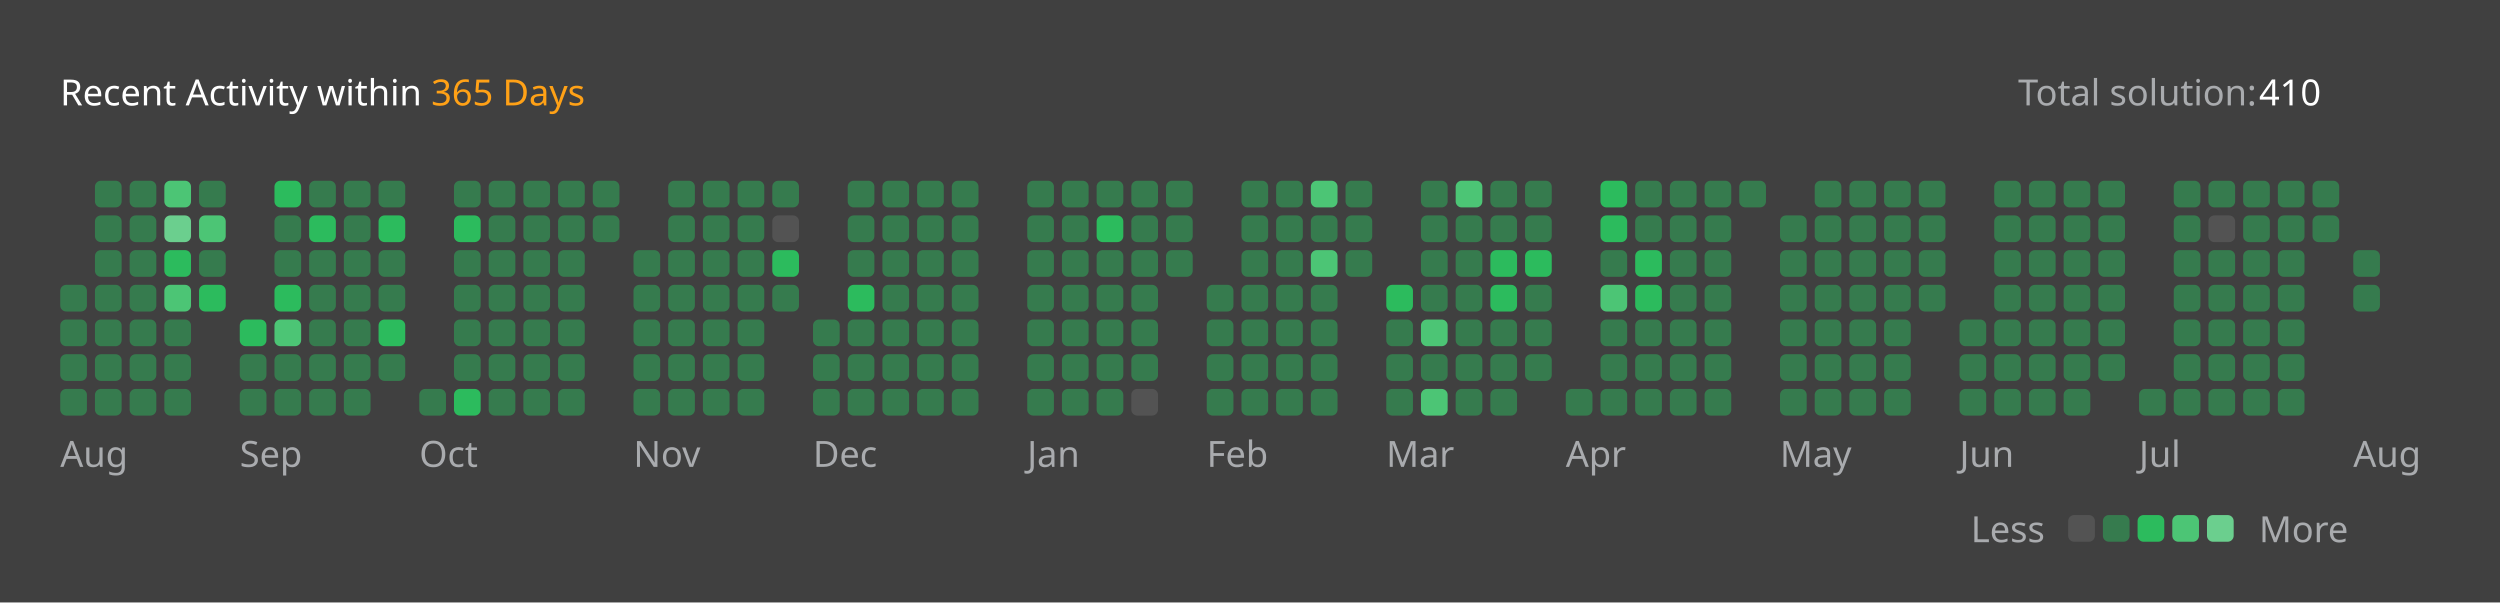
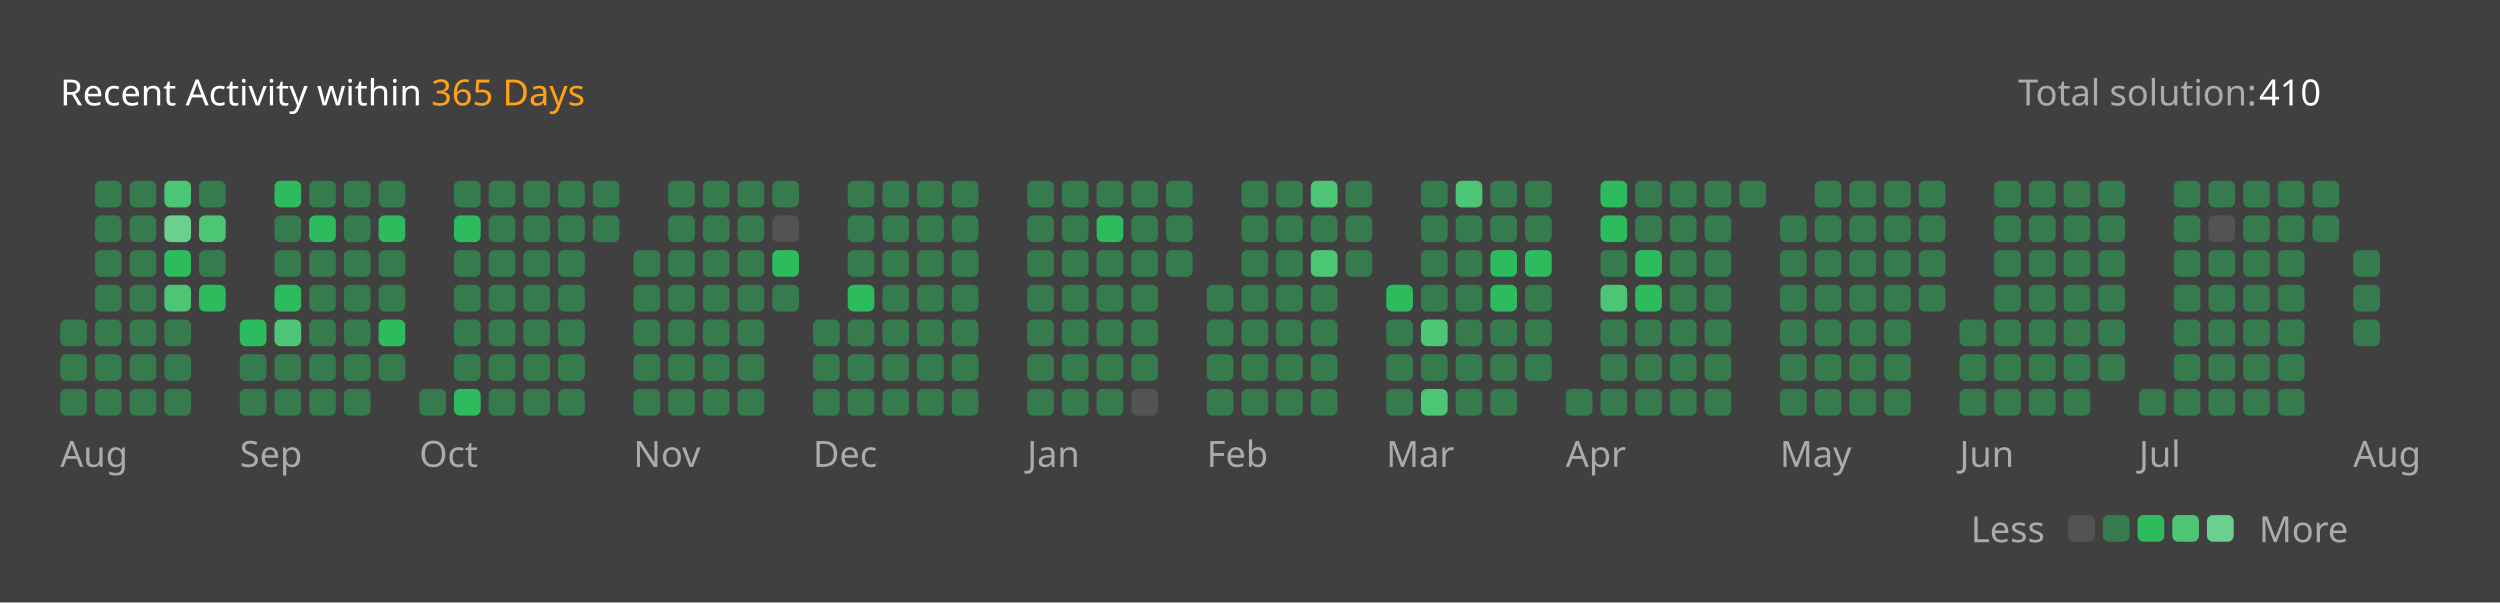
<svg xmlns="http://www.w3.org/2000/svg" version="1.1" height="200" width="830" viewBox="0 0 830 200">
  <style>*{font-family: "Segoe UI", Tahoma, Geneva, Verdana, sans-serif;}</style>
  <style>.title{font-weight: 500;font-size: 1rem;}</style>
  <style>.rotate-90{transform: rotate(-90deg);transform-origin: center;transform-box: fill-box;}</style>
  <style>.state{font-size: .75rem;}</style>
  <style>.light{color: #ffffff;fill: #ffffff;}</style>
  <style>.light-gray{color: #eff2f699;fill: #eff2f699;}</style>
  <style>.dark-gray{color: #ebebf54d;fill: #ebebf54d;}</style>
  <style>.gray{color: #747474;fill: #747474;}</style>
  <style>.orange{color: #ffa116;fill: #ffa116;}</style>
  <style>.background{color: #404040;fill: #404040;}</style>
  <style>.level-1-block{fill: #ffffff1a;}</style>
  <style>.level-2-block{fill: #2cb55d80;}</style>
  <style>.level-3-block{fill: #2cbb5dff;}</style>
  <style>.level-4-block{fill: #4cc575ff;}</style>
  <style>.level-5-block{fill: #6bcf8eff;}</style>
  <rect fill="#404040" x="0" y="0" width="830" height="200" rx="0.5rem" />
  <g text-anchor="start" text-decoration="1" class="title">
    <text x="20" y="35">
      <tspan class="light">Recent Activity within</tspan>
      <tspan class="orange">365 Days</tspan>
    </text>
  </g>
  <g class="state">
    <text x="670" y="35" class="light-gray"> Total solution: </text>
    <text x="750" y="35" class="light"> 410 </text>
    <text x="678.88" y="180" class="light-gray" text-anchor="end">Less</text>
    <rect x="686.64" y="171" width="8.86" height="8.86" rx="2" ry="2" class="level-1-block" />
    <rect x="698.16" y="171" width="8.86" height="8.86" rx="2" ry="2" class="level-2-block" />
    <rect x="709.68" y="171" width="8.86" height="8.86" rx="2" ry="2" class="level-3-block" />
    <rect x="721.2" y="171" width="8.86" height="8.86" rx="2" ry="2" class="level-4-block" />
    <rect x="732.72" y="171" width="8.86" height="8.86" rx="2" ry="2" class="level-5-block" />
    <text x="750" y="180" class="light-gray">More</text>
  </g>
  <g x="20" y="60">
    <g x="20" y="60">
      <g x="20.0" y="60">
-         <rect x="20.0" y="94.56" width="8.86" height="8.86" rx="2" ry="2" class="level-2-block" />
        <rect x="20.0" y="106.08" width="8.86" height="8.86" rx="2" ry="2" class="level-2-block" />
        <rect x="20.0" y="117.6" width="8.86" height="8.86" rx="2" ry="2" class="level-2-block" />
        <rect x="20.0" y="129.12" width="8.86" height="8.86" rx="2" ry="2" class="level-2-block" />
      </g>
      <g x="31.52" y="60">
        <rect x="31.52" y="60.0" width="8.86" height="8.86" rx="2" ry="2" class="level-2-block" />
        <rect x="31.52" y="71.52" width="8.86" height="8.86" rx="2" ry="2" class="level-2-block" />
        <rect x="31.52" y="83.04" width="8.86" height="8.86" rx="2" ry="2" class="level-2-block" />
        <rect x="31.52" y="94.56" width="8.86" height="8.86" rx="2" ry="2" class="level-2-block" />
        <rect x="31.52" y="106.08" width="8.86" height="8.86" rx="2" ry="2" class="level-2-block" />
        <rect x="31.52" y="117.6" width="8.86" height="8.86" rx="2" ry="2" class="level-2-block" />
        <rect x="31.52" y="129.12" width="8.86" height="8.86" rx="2" ry="2" class="level-2-block" />
      </g>
      <g x="43.04" y="60">
        <rect x="43.04" y="60.0" width="8.86" height="8.86" rx="2" ry="2" class="level-2-block" />
        <rect x="43.04" y="71.52" width="8.86" height="8.86" rx="2" ry="2" class="level-2-block" />
        <rect x="43.04" y="83.04" width="8.86" height="8.86" rx="2" ry="2" class="level-2-block" />
        <rect x="43.04" y="94.56" width="8.86" height="8.86" rx="2" ry="2" class="level-2-block" />
        <rect x="43.04" y="106.08" width="8.86" height="8.86" rx="2" ry="2" class="level-2-block" />
        <rect x="43.04" y="117.6" width="8.86" height="8.86" rx="2" ry="2" class="level-2-block" />
        <rect x="43.04" y="129.12" width="8.86" height="8.86" rx="2" ry="2" class="level-2-block" />
      </g>
      <g x="54.56" y="60">
        <rect x="54.56" y="60.0" width="8.86" height="8.86" rx="2" ry="2" class="level-4-block" />
        <rect x="54.56" y="71.52" width="8.86" height="8.86" rx="2" ry="2" class="level-5-block" />
        <rect x="54.56" y="83.04" width="8.86" height="8.86" rx="2" ry="2" class="level-3-block" />
        <rect x="54.56" y="94.56" width="8.86" height="8.86" rx="2" ry="2" class="level-4-block" />
        <rect x="54.56" y="106.08" width="8.86" height="8.86" rx="2" ry="2" class="level-2-block" />
        <rect x="54.56" y="117.6" width="8.86" height="8.86" rx="2" ry="2" class="level-2-block" />
        <rect x="54.56" y="129.12" width="8.86" height="8.86" rx="2" ry="2" class="level-2-block" />
      </g>
      <g x="66.08" y="60">
        <rect x="66.08" y="60.0" width="8.86" height="8.86" rx="2" ry="2" class="level-2-block" />
        <rect x="66.08" y="71.52" width="8.86" height="8.86" rx="2" ry="2" class="level-4-block" />
        <rect x="66.08" y="83.04" width="8.86" height="8.86" rx="2" ry="2" class="level-2-block" />
        <rect x="66.08" y="94.56" width="8.86" height="8.86" rx="2" ry="2" class="level-3-block" />
      </g>
      <text x="20.0" y="155" class="light-gray state">Aug</text>
    </g>
  </g>
  <g x="79.6" y="60">
    <g x="79.6" y="60">
      <g x="79.6" y="60">
        <rect x="79.6" y="106.08" width="8.86" height="8.86" rx="2" ry="2" class="level-3-block" />
        <rect x="79.6" y="117.6" width="8.86" height="8.86" rx="2" ry="2" class="level-2-block" />
        <rect x="79.6" y="129.12" width="8.86" height="8.86" rx="2" ry="2" class="level-2-block" />
      </g>
      <g x="91.12" y="60">
        <rect x="91.12" y="60.0" width="8.86" height="8.86" rx="2" ry="2" class="level-3-block" />
        <rect x="91.12" y="71.52" width="8.86" height="8.86" rx="2" ry="2" class="level-2-block" />
        <rect x="91.12" y="83.04" width="8.86" height="8.86" rx="2" ry="2" class="level-2-block" />
        <rect x="91.12" y="94.56" width="8.86" height="8.86" rx="2" ry="2" class="level-3-block" />
        <rect x="91.12" y="106.08" width="8.86" height="8.86" rx="2" ry="2" class="level-4-block" />
        <rect x="91.12" y="117.6" width="8.86" height="8.86" rx="2" ry="2" class="level-2-block" />
        <rect x="91.12" y="129.12" width="8.86" height="8.86" rx="2" ry="2" class="level-2-block" />
      </g>
      <g x="102.64" y="60">
        <rect x="102.64" y="60.0" width="8.86" height="8.86" rx="2" ry="2" class="level-2-block" />
        <rect x="102.64" y="71.52" width="8.86" height="8.86" rx="2" ry="2" class="level-3-block" />
        <rect x="102.64" y="83.04" width="8.86" height="8.86" rx="2" ry="2" class="level-2-block" />
        <rect x="102.64" y="94.56" width="8.86" height="8.86" rx="2" ry="2" class="level-2-block" />
        <rect x="102.64" y="106.08" width="8.86" height="8.86" rx="2" ry="2" class="level-2-block" />
        <rect x="102.64" y="117.6" width="8.86" height="8.86" rx="2" ry="2" class="level-2-block" />
        <rect x="102.64" y="129.12" width="8.86" height="8.86" rx="2" ry="2" class="level-2-block" />
      </g>
      <g x="114.16" y="60">
        <rect x="114.16" y="60.0" width="8.86" height="8.86" rx="2" ry="2" class="level-2-block" />
        <rect x="114.16" y="71.52" width="8.86" height="8.86" rx="2" ry="2" class="level-2-block" />
        <rect x="114.16" y="83.04" width="8.86" height="8.86" rx="2" ry="2" class="level-2-block" />
        <rect x="114.16" y="94.56" width="8.86" height="8.86" rx="2" ry="2" class="level-2-block" />
        <rect x="114.16" y="106.08" width="8.86" height="8.86" rx="2" ry="2" class="level-2-block" />
        <rect x="114.16" y="117.6" width="8.86" height="8.86" rx="2" ry="2" class="level-2-block" />
        <rect x="114.16" y="129.12" width="8.86" height="8.86" rx="2" ry="2" class="level-2-block" />
      </g>
      <g x="125.68" y="60">
        <rect x="125.68" y="60.0" width="8.86" height="8.86" rx="2" ry="2" class="level-2-block" />
        <rect x="125.68" y="71.52" width="8.86" height="8.86" rx="2" ry="2" class="level-3-block" />
        <rect x="125.68" y="83.04" width="8.86" height="8.86" rx="2" ry="2" class="level-2-block" />
        <rect x="125.68" y="94.56" width="8.86" height="8.86" rx="2" ry="2" class="level-2-block" />
        <rect x="125.68" y="106.08" width="8.86" height="8.86" rx="2" ry="2" class="level-3-block" />
        <rect x="125.68" y="117.6" width="8.86" height="8.86" rx="2" ry="2" class="level-2-block" />
      </g>
      <text x="79.6" y="155" class="light-gray state">Sep</text>
    </g>
  </g>
  <g x="139.2" y="60">
    <g x="139.2" y="60">
      <g x="139.2" y="60">
        <rect x="139.2" y="129.12" width="8.86" height="8.86" rx="2" ry="2" class="level-2-block" />
      </g>
      <g x="150.72" y="60">
        <rect x="150.72" y="60.0" width="8.86" height="8.86" rx="2" ry="2" class="level-2-block" />
        <rect x="150.72" y="71.52" width="8.86" height="8.86" rx="2" ry="2" class="level-3-block" />
        <rect x="150.72" y="83.04" width="8.86" height="8.86" rx="2" ry="2" class="level-2-block" />
        <rect x="150.72" y="94.56" width="8.86" height="8.86" rx="2" ry="2" class="level-2-block" />
        <rect x="150.72" y="106.08" width="8.86" height="8.86" rx="2" ry="2" class="level-2-block" />
        <rect x="150.72" y="117.6" width="8.86" height="8.86" rx="2" ry="2" class="level-2-block" />
        <rect x="150.72" y="129.12" width="8.86" height="8.86" rx="2" ry="2" class="level-3-block" />
      </g>
      <g x="162.24" y="60">
        <rect x="162.24" y="60.0" width="8.86" height="8.86" rx="2" ry="2" class="level-2-block" />
        <rect x="162.24" y="71.52" width="8.86" height="8.86" rx="2" ry="2" class="level-2-block" />
        <rect x="162.24" y="83.04" width="8.86" height="8.86" rx="2" ry="2" class="level-2-block" />
        <rect x="162.24" y="94.56" width="8.86" height="8.86" rx="2" ry="2" class="level-2-block" />
        <rect x="162.24" y="106.08" width="8.86" height="8.86" rx="2" ry="2" class="level-2-block" />
        <rect x="162.24" y="117.6" width="8.86" height="8.86" rx="2" ry="2" class="level-2-block" />
        <rect x="162.24" y="129.12" width="8.86" height="8.86" rx="2" ry="2" class="level-2-block" />
      </g>
      <g x="173.76" y="60">
        <rect x="173.76" y="60.0" width="8.86" height="8.86" rx="2" ry="2" class="level-2-block" />
        <rect x="173.76" y="71.52" width="8.86" height="8.86" rx="2" ry="2" class="level-2-block" />
        <rect x="173.76" y="83.04" width="8.86" height="8.86" rx="2" ry="2" class="level-2-block" />
        <rect x="173.76" y="94.56" width="8.86" height="8.86" rx="2" ry="2" class="level-2-block" />
        <rect x="173.76" y="106.08" width="8.86" height="8.86" rx="2" ry="2" class="level-2-block" />
        <rect x="173.76" y="117.6" width="8.86" height="8.86" rx="2" ry="2" class="level-2-block" />
        <rect x="173.76" y="129.12" width="8.86" height="8.86" rx="2" ry="2" class="level-2-block" />
      </g>
      <g x="185.28" y="60">
        <rect x="185.28" y="60.0" width="8.86" height="8.86" rx="2" ry="2" class="level-2-block" />
        <rect x="185.28" y="71.52" width="8.86" height="8.86" rx="2" ry="2" class="level-2-block" />
        <rect x="185.28" y="83.04" width="8.86" height="8.86" rx="2" ry="2" class="level-2-block" />
        <rect x="185.28" y="94.56" width="8.86" height="8.86" rx="2" ry="2" class="level-2-block" />
        <rect x="185.28" y="106.08" width="8.86" height="8.86" rx="2" ry="2" class="level-2-block" />
        <rect x="185.28" y="117.6" width="8.86" height="8.86" rx="2" ry="2" class="level-2-block" />
        <rect x="185.28" y="129.12" width="8.86" height="8.86" rx="2" ry="2" class="level-2-block" />
      </g>
      <g x="196.8" y="60">
        <rect x="196.8" y="60.0" width="8.86" height="8.86" rx="2" ry="2" class="level-2-block" />
        <rect x="196.8" y="71.52" width="8.86" height="8.86" rx="2" ry="2" class="level-2-block" />
      </g>
      <text x="139.2" y="155" class="light-gray state">Oct</text>
    </g>
  </g>
  <g x="210.32" y="60">
    <g x="210.32" y="60">
      <g x="210.32" y="60">
        <rect x="210.32" y="83.04" width="8.86" height="8.86" rx="2" ry="2" class="level-2-block" />
        <rect x="210.32" y="94.56" width="8.86" height="8.86" rx="2" ry="2" class="level-2-block" />
        <rect x="210.32" y="106.08" width="8.86" height="8.86" rx="2" ry="2" class="level-2-block" />
        <rect x="210.32" y="117.6" width="8.86" height="8.86" rx="2" ry="2" class="level-2-block" />
        <rect x="210.32" y="129.12" width="8.86" height="8.86" rx="2" ry="2" class="level-2-block" />
      </g>
      <g x="221.84" y="60">
        <rect x="221.84" y="60.0" width="8.86" height="8.86" rx="2" ry="2" class="level-2-block" />
        <rect x="221.84" y="71.52" width="8.86" height="8.86" rx="2" ry="2" class="level-2-block" />
        <rect x="221.84" y="83.04" width="8.86" height="8.86" rx="2" ry="2" class="level-2-block" />
        <rect x="221.84" y="94.56" width="8.86" height="8.86" rx="2" ry="2" class="level-2-block" />
        <rect x="221.84" y="106.08" width="8.86" height="8.86" rx="2" ry="2" class="level-2-block" />
        <rect x="221.84" y="117.6" width="8.86" height="8.86" rx="2" ry="2" class="level-2-block" />
        <rect x="221.84" y="129.12" width="8.86" height="8.86" rx="2" ry="2" class="level-2-block" />
      </g>
      <g x="233.36" y="60">
        <rect x="233.36" y="60.0" width="8.86" height="8.86" rx="2" ry="2" class="level-2-block" />
        <rect x="233.36" y="71.52" width="8.86" height="8.86" rx="2" ry="2" class="level-2-block" />
        <rect x="233.36" y="83.04" width="8.86" height="8.86" rx="2" ry="2" class="level-2-block" />
        <rect x="233.36" y="94.56" width="8.86" height="8.86" rx="2" ry="2" class="level-2-block" />
        <rect x="233.36" y="106.08" width="8.86" height="8.86" rx="2" ry="2" class="level-2-block" />
        <rect x="233.36" y="117.6" width="8.86" height="8.86" rx="2" ry="2" class="level-2-block" />
        <rect x="233.36" y="129.12" width="8.86" height="8.86" rx="2" ry="2" class="level-2-block" />
      </g>
      <g x="244.88" y="60">
        <rect x="244.88" y="60.0" width="8.86" height="8.86" rx="2" ry="2" class="level-2-block" />
        <rect x="244.88" y="71.52" width="8.86" height="8.86" rx="2" ry="2" class="level-2-block" />
        <rect x="244.88" y="83.04" width="8.86" height="8.86" rx="2" ry="2" class="level-2-block" />
        <rect x="244.88" y="94.56" width="8.86" height="8.86" rx="2" ry="2" class="level-2-block" />
        <rect x="244.88" y="106.08" width="8.86" height="8.86" rx="2" ry="2" class="level-2-block" />
        <rect x="244.88" y="117.6" width="8.86" height="8.86" rx="2" ry="2" class="level-2-block" />
        <rect x="244.88" y="129.12" width="8.86" height="8.86" rx="2" ry="2" class="level-2-block" />
      </g>
      <g x="256.4" y="60">
        <rect x="256.4" y="60.0" width="8.86" height="8.86" rx="2" ry="2" class="level-2-block" />
        <rect x="256.4" y="71.52" width="8.86" height="8.86" rx="2" ry="2" class="level-1-block" />
        <rect x="256.4" y="83.04" width="8.86" height="8.86" rx="2" ry="2" class="level-3-block" />
        <rect x="256.4" y="94.56" width="8.86" height="8.86" rx="2" ry="2" class="level-2-block" />
      </g>
      <text x="210.32" y="155" class="light-gray state">Nov</text>
    </g>
  </g>
  <g x="269.92" y="60">
    <g x="269.92" y="60">
      <g x="269.92" y="60">
        <rect x="269.92" y="106.08" width="8.86" height="8.86" rx="2" ry="2" class="level-2-block" />
        <rect x="269.92" y="117.6" width="8.86" height="8.86" rx="2" ry="2" class="level-2-block" />
        <rect x="269.92" y="129.12" width="8.86" height="8.86" rx="2" ry="2" class="level-2-block" />
      </g>
      <g x="281.44" y="60">
        <rect x="281.44" y="60.0" width="8.86" height="8.86" rx="2" ry="2" class="level-2-block" />
        <rect x="281.44" y="71.52" width="8.86" height="8.86" rx="2" ry="2" class="level-2-block" />
        <rect x="281.44" y="83.04" width="8.86" height="8.86" rx="2" ry="2" class="level-2-block" />
        <rect x="281.44" y="94.56" width="8.86" height="8.86" rx="2" ry="2" class="level-3-block" />
        <rect x="281.44" y="106.08" width="8.86" height="8.86" rx="2" ry="2" class="level-2-block" />
        <rect x="281.44" y="117.6" width="8.86" height="8.86" rx="2" ry="2" class="level-2-block" />
        <rect x="281.44" y="129.12" width="8.86" height="8.86" rx="2" ry="2" class="level-2-block" />
      </g>
      <g x="292.96" y="60">
        <rect x="292.96" y="60.0" width="8.86" height="8.86" rx="2" ry="2" class="level-2-block" />
        <rect x="292.96" y="71.52" width="8.86" height="8.86" rx="2" ry="2" class="level-2-block" />
        <rect x="292.96" y="83.04" width="8.86" height="8.86" rx="2" ry="2" class="level-2-block" />
        <rect x="292.96" y="94.56" width="8.86" height="8.86" rx="2" ry="2" class="level-2-block" />
        <rect x="292.96" y="106.08" width="8.86" height="8.86" rx="2" ry="2" class="level-2-block" />
        <rect x="292.96" y="117.6" width="8.86" height="8.86" rx="2" ry="2" class="level-2-block" />
        <rect x="292.96" y="129.12" width="8.86" height="8.86" rx="2" ry="2" class="level-2-block" />
      </g>
      <g x="304.48" y="60">
        <rect x="304.48" y="60.0" width="8.86" height="8.86" rx="2" ry="2" class="level-2-block" />
        <rect x="304.48" y="71.52" width="8.86" height="8.86" rx="2" ry="2" class="level-2-block" />
        <rect x="304.48" y="83.04" width="8.86" height="8.86" rx="2" ry="2" class="level-2-block" />
        <rect x="304.48" y="94.56" width="8.86" height="8.86" rx="2" ry="2" class="level-2-block" />
        <rect x="304.48" y="106.08" width="8.86" height="8.86" rx="2" ry="2" class="level-2-block" />
        <rect x="304.48" y="117.6" width="8.86" height="8.86" rx="2" ry="2" class="level-2-block" />
        <rect x="304.48" y="129.12" width="8.86" height="8.86" rx="2" ry="2" class="level-2-block" />
      </g>
      <g x="316" y="60">
        <rect x="316" y="60.0" width="8.86" height="8.86" rx="2" ry="2" class="level-2-block" />
        <rect x="316" y="71.52" width="8.86" height="8.86" rx="2" ry="2" class="level-2-block" />
        <rect x="316" y="83.04" width="8.86" height="8.86" rx="2" ry="2" class="level-2-block" />
        <rect x="316" y="94.56" width="8.86" height="8.86" rx="2" ry="2" class="level-2-block" />
        <rect x="316" y="106.08" width="8.86" height="8.86" rx="2" ry="2" class="level-2-block" />
        <rect x="316" y="117.6" width="8.86" height="8.86" rx="2" ry="2" class="level-2-block" />
        <rect x="316" y="129.12" width="8.86" height="8.86" rx="2" ry="2" class="level-2-block" />
      </g>
      <text x="269.92" y="155" class="light-gray state">Dec</text>
    </g>
  </g>
  <g x="341.04" y="60">
    <g x="341.04" y="60">
      <g x="341.04" y="60">
        <rect x="341.04" y="60.0" width="8.86" height="8.86" rx="2" ry="2" class="level-2-block" />
        <rect x="341.04" y="71.52" width="8.86" height="8.86" rx="2" ry="2" class="level-2-block" />
        <rect x="341.04" y="83.04" width="8.86" height="8.86" rx="2" ry="2" class="level-2-block" />
        <rect x="341.04" y="94.56" width="8.86" height="8.86" rx="2" ry="2" class="level-2-block" />
        <rect x="341.04" y="106.08" width="8.86" height="8.86" rx="2" ry="2" class="level-2-block" />
        <rect x="341.04" y="117.6" width="8.86" height="8.86" rx="2" ry="2" class="level-2-block" />
        <rect x="341.04" y="129.12" width="8.86" height="8.86" rx="2" ry="2" class="level-2-block" />
      </g>
      <g x="352.56" y="60">
        <rect x="352.56" y="60.0" width="8.86" height="8.86" rx="2" ry="2" class="level-2-block" />
        <rect x="352.56" y="71.52" width="8.86" height="8.86" rx="2" ry="2" class="level-2-block" />
        <rect x="352.56" y="83.04" width="8.86" height="8.86" rx="2" ry="2" class="level-2-block" />
        <rect x="352.56" y="94.56" width="8.86" height="8.86" rx="2" ry="2" class="level-2-block" />
        <rect x="352.56" y="106.08" width="8.86" height="8.86" rx="2" ry="2" class="level-2-block" />
        <rect x="352.56" y="117.6" width="8.86" height="8.86" rx="2" ry="2" class="level-2-block" />
        <rect x="352.56" y="129.12" width="8.86" height="8.86" rx="2" ry="2" class="level-2-block" />
      </g>
      <g x="364.08" y="60">
        <rect x="364.08" y="60.0" width="8.86" height="8.86" rx="2" ry="2" class="level-2-block" />
        <rect x="364.08" y="71.52" width="8.86" height="8.86" rx="2" ry="2" class="level-3-block" />
        <rect x="364.08" y="83.04" width="8.86" height="8.86" rx="2" ry="2" class="level-2-block" />
        <rect x="364.08" y="94.56" width="8.86" height="8.86" rx="2" ry="2" class="level-2-block" />
        <rect x="364.08" y="106.08" width="8.86" height="8.86" rx="2" ry="2" class="level-2-block" />
        <rect x="364.08" y="117.6" width="8.86" height="8.86" rx="2" ry="2" class="level-2-block" />
        <rect x="364.08" y="129.12" width="8.86" height="8.86" rx="2" ry="2" class="level-2-block" />
      </g>
      <g x="375.6" y="60">
        <rect x="375.6" y="60.0" width="8.86" height="8.86" rx="2" ry="2" class="level-2-block" />
        <rect x="375.6" y="71.52" width="8.86" height="8.86" rx="2" ry="2" class="level-2-block" />
        <rect x="375.6" y="83.04" width="8.86" height="8.86" rx="2" ry="2" class="level-2-block" />
        <rect x="375.6" y="94.56" width="8.86" height="8.86" rx="2" ry="2" class="level-2-block" />
        <rect x="375.6" y="106.08" width="8.86" height="8.86" rx="2" ry="2" class="level-2-block" />
        <rect x="375.6" y="117.6" width="8.86" height="8.86" rx="2" ry="2" class="level-2-block" />
        <rect x="375.6" y="129.12" width="8.86" height="8.86" rx="2" ry="2" class="level-1-block" />
      </g>
      <g x="387.12" y="60">
        <rect x="387.12" y="60.0" width="8.86" height="8.86" rx="2" ry="2" class="level-2-block" />
        <rect x="387.12" y="71.52" width="8.86" height="8.86" rx="2" ry="2" class="level-2-block" />
        <rect x="387.12" y="83.04" width="8.86" height="8.86" rx="2" ry="2" class="level-2-block" />
      </g>
      <text x="341.04" y="155" class="light-gray state">Jan</text>
    </g>
  </g>
  <g x="400.64" y="60">
    <g x="400.64" y="60">
      <g x="400.64" y="60">
        <rect x="400.64" y="94.56" width="8.86" height="8.86" rx="2" ry="2" class="level-2-block" />
        <rect x="400.64" y="106.08" width="8.86" height="8.86" rx="2" ry="2" class="level-2-block" />
        <rect x="400.64" y="117.6" width="8.86" height="8.86" rx="2" ry="2" class="level-2-block" />
        <rect x="400.64" y="129.12" width="8.86" height="8.86" rx="2" ry="2" class="level-2-block" />
      </g>
      <g x="412.16" y="60">
        <rect x="412.16" y="60.0" width="8.86" height="8.86" rx="2" ry="2" class="level-2-block" />
        <rect x="412.16" y="71.52" width="8.86" height="8.86" rx="2" ry="2" class="level-2-block" />
        <rect x="412.16" y="83.04" width="8.86" height="8.86" rx="2" ry="2" class="level-2-block" />
        <rect x="412.16" y="94.56" width="8.86" height="8.86" rx="2" ry="2" class="level-2-block" />
        <rect x="412.16" y="106.08" width="8.86" height="8.86" rx="2" ry="2" class="level-2-block" />
        <rect x="412.16" y="117.6" width="8.86" height="8.86" rx="2" ry="2" class="level-2-block" />
        <rect x="412.16" y="129.12" width="8.86" height="8.86" rx="2" ry="2" class="level-2-block" />
      </g>
      <g x="423.68" y="60">
        <rect x="423.68" y="60.0" width="8.86" height="8.86" rx="2" ry="2" class="level-2-block" />
        <rect x="423.68" y="71.52" width="8.86" height="8.86" rx="2" ry="2" class="level-2-block" />
        <rect x="423.68" y="83.04" width="8.86" height="8.86" rx="2" ry="2" class="level-2-block" />
        <rect x="423.68" y="94.56" width="8.86" height="8.86" rx="2" ry="2" class="level-2-block" />
        <rect x="423.68" y="106.08" width="8.86" height="8.86" rx="2" ry="2" class="level-2-block" />
        <rect x="423.68" y="117.6" width="8.86" height="8.86" rx="2" ry="2" class="level-2-block" />
        <rect x="423.68" y="129.12" width="8.86" height="8.86" rx="2" ry="2" class="level-2-block" />
      </g>
      <g x="435.2" y="60">
        <rect x="435.2" y="60.0" width="8.86" height="8.86" rx="2" ry="2" class="level-4-block" />
        <rect x="435.2" y="71.52" width="8.86" height="8.86" rx="2" ry="2" class="level-2-block" />
        <rect x="435.2" y="83.04" width="8.86" height="8.86" rx="2" ry="2" class="level-4-block" />
        <rect x="435.2" y="94.56" width="8.86" height="8.86" rx="2" ry="2" class="level-2-block" />
        <rect x="435.2" y="106.08" width="8.86" height="8.86" rx="2" ry="2" class="level-2-block" />
        <rect x="435.2" y="117.6" width="8.86" height="8.86" rx="2" ry="2" class="level-2-block" />
        <rect x="435.2" y="129.12" width="8.86" height="8.86" rx="2" ry="2" class="level-2-block" />
      </g>
      <g x="446.72" y="60">
        <rect x="446.72" y="60.0" width="8.86" height="8.86" rx="2" ry="2" class="level-2-block" />
        <rect x="446.72" y="71.52" width="8.86" height="8.86" rx="2" ry="2" class="level-2-block" />
        <rect x="446.72" y="83.04" width="8.86" height="8.86" rx="2" ry="2" class="level-2-block" />
      </g>
      <text x="400.64" y="155" class="light-gray state">Feb</text>
    </g>
  </g>
  <g x="460.24" y="60">
    <g x="460.24" y="60">
      <g x="460.24" y="60">
        <rect x="460.24" y="94.56" width="8.86" height="8.86" rx="2" ry="2" class="level-3-block" />
        <rect x="460.24" y="106.08" width="8.86" height="8.86" rx="2" ry="2" class="level-2-block" />
        <rect x="460.24" y="117.6" width="8.86" height="8.86" rx="2" ry="2" class="level-2-block" />
        <rect x="460.24" y="129.12" width="8.86" height="8.86" rx="2" ry="2" class="level-2-block" />
      </g>
      <g x="471.76" y="60">
        <rect x="471.76" y="60.0" width="8.86" height="8.86" rx="2" ry="2" class="level-2-block" />
        <rect x="471.76" y="71.52" width="8.86" height="8.86" rx="2" ry="2" class="level-2-block" />
        <rect x="471.76" y="83.04" width="8.86" height="8.86" rx="2" ry="2" class="level-2-block" />
        <rect x="471.76" y="94.56" width="8.86" height="8.86" rx="2" ry="2" class="level-2-block" />
        <rect x="471.76" y="106.08" width="8.86" height="8.86" rx="2" ry="2" class="level-4-block" />
        <rect x="471.76" y="117.6" width="8.86" height="8.86" rx="2" ry="2" class="level-2-block" />
        <rect x="471.76" y="129.12" width="8.86" height="8.86" rx="2" ry="2" class="level-4-block" />
      </g>
      <g x="483.28" y="60">
        <rect x="483.28" y="60.0" width="8.86" height="8.86" rx="2" ry="2" class="level-4-block" />
        <rect x="483.28" y="71.52" width="8.86" height="8.86" rx="2" ry="2" class="level-2-block" />
        <rect x="483.28" y="83.04" width="8.86" height="8.86" rx="2" ry="2" class="level-2-block" />
        <rect x="483.28" y="94.56" width="8.86" height="8.86" rx="2" ry="2" class="level-2-block" />
        <rect x="483.28" y="106.08" width="8.86" height="8.86" rx="2" ry="2" class="level-2-block" />
        <rect x="483.28" y="117.6" width="8.86" height="8.86" rx="2" ry="2" class="level-2-block" />
        <rect x="483.28" y="129.12" width="8.86" height="8.86" rx="2" ry="2" class="level-2-block" />
      </g>
      <g x="494.8" y="60">
        <rect x="494.8" y="60.0" width="8.86" height="8.86" rx="2" ry="2" class="level-2-block" />
        <rect x="494.8" y="71.52" width="8.86" height="8.86" rx="2" ry="2" class="level-2-block" />
        <rect x="494.8" y="83.04" width="8.86" height="8.86" rx="2" ry="2" class="level-3-block" />
        <rect x="494.8" y="94.56" width="8.86" height="8.86" rx="2" ry="2" class="level-3-block" />
        <rect x="494.8" y="106.08" width="8.86" height="8.86" rx="2" ry="2" class="level-2-block" />
        <rect x="494.8" y="117.6" width="8.86" height="8.86" rx="2" ry="2" class="level-2-block" />
        <rect x="494.8" y="129.12" width="8.86" height="8.86" rx="2" ry="2" class="level-2-block" />
      </g>
      <g x="506.32" y="60">
        <rect x="506.32" y="60.0" width="8.86" height="8.86" rx="2" ry="2" class="level-2-block" />
        <rect x="506.32" y="71.52" width="8.86" height="8.86" rx="2" ry="2" class="level-2-block" />
        <rect x="506.32" y="83.04" width="8.86" height="8.86" rx="2" ry="2" class="level-3-block" />
        <rect x="506.32" y="94.56" width="8.86" height="8.86" rx="2" ry="2" class="level-2-block" />
        <rect x="506.32" y="106.08" width="8.86" height="8.86" rx="2" ry="2" class="level-2-block" />
        <rect x="506.32" y="117.6" width="8.86" height="8.86" rx="2" ry="2" class="level-2-block" />
      </g>
      <text x="460.24" y="155" class="light-gray state">Mar</text>
    </g>
  </g>
  <g x="519.84" y="60">
    <g x="519.84" y="60">
      <g x="519.84" y="60">
        <rect x="519.84" y="129.12" width="8.86" height="8.86" rx="2" ry="2" class="level-2-block" />
      </g>
      <g x="531.36" y="60">
        <rect x="531.36" y="60.0" width="8.86" height="8.86" rx="2" ry="2" class="level-3-block" />
        <rect x="531.36" y="71.52" width="8.86" height="8.86" rx="2" ry="2" class="level-3-block" />
        <rect x="531.36" y="83.04" width="8.86" height="8.86" rx="2" ry="2" class="level-2-block" />
        <rect x="531.36" y="94.56" width="8.86" height="8.86" rx="2" ry="2" class="level-4-block" />
        <rect x="531.36" y="106.08" width="8.86" height="8.86" rx="2" ry="2" class="level-2-block" />
        <rect x="531.36" y="117.6" width="8.86" height="8.86" rx="2" ry="2" class="level-2-block" />
        <rect x="531.36" y="129.12" width="8.86" height="8.86" rx="2" ry="2" class="level-2-block" />
      </g>
      <g x="542.88" y="60">
        <rect x="542.88" y="60.0" width="8.86" height="8.86" rx="2" ry="2" class="level-2-block" />
        <rect x="542.88" y="71.52" width="8.86" height="8.86" rx="2" ry="2" class="level-2-block" />
        <rect x="542.88" y="83.04" width="8.86" height="8.86" rx="2" ry="2" class="level-3-block" />
        <rect x="542.88" y="94.56" width="8.86" height="8.86" rx="2" ry="2" class="level-3-block" />
        <rect x="542.88" y="106.08" width="8.86" height="8.86" rx="2" ry="2" class="level-2-block" />
        <rect x="542.88" y="117.6" width="8.86" height="8.86" rx="2" ry="2" class="level-2-block" />
        <rect x="542.88" y="129.12" width="8.86" height="8.86" rx="2" ry="2" class="level-2-block" />
      </g>
      <g x="554.4" y="60">
        <rect x="554.4" y="60.0" width="8.86" height="8.86" rx="2" ry="2" class="level-2-block" />
        <rect x="554.4" y="71.52" width="8.86" height="8.86" rx="2" ry="2" class="level-2-block" />
        <rect x="554.4" y="83.04" width="8.86" height="8.86" rx="2" ry="2" class="level-2-block" />
        <rect x="554.4" y="94.56" width="8.86" height="8.86" rx="2" ry="2" class="level-2-block" />
        <rect x="554.4" y="106.08" width="8.86" height="8.86" rx="2" ry="2" class="level-2-block" />
        <rect x="554.4" y="117.6" width="8.86" height="8.86" rx="2" ry="2" class="level-2-block" />
        <rect x="554.4" y="129.12" width="8.86" height="8.86" rx="2" ry="2" class="level-2-block" />
      </g>
      <g x="565.92" y="60">
        <rect x="565.92" y="60.0" width="8.86" height="8.86" rx="2" ry="2" class="level-2-block" />
        <rect x="565.92" y="71.52" width="8.86" height="8.86" rx="2" ry="2" class="level-2-block" />
        <rect x="565.92" y="83.04" width="8.86" height="8.86" rx="2" ry="2" class="level-2-block" />
        <rect x="565.92" y="94.56" width="8.86" height="8.86" rx="2" ry="2" class="level-2-block" />
        <rect x="565.92" y="106.08" width="8.86" height="8.86" rx="2" ry="2" class="level-2-block" />
        <rect x="565.92" y="117.6" width="8.86" height="8.86" rx="2" ry="2" class="level-2-block" />
        <rect x="565.92" y="129.12" width="8.86" height="8.86" rx="2" ry="2" class="level-2-block" />
      </g>
      <g x="577.44" y="60">
        <rect x="577.44" y="60.0" width="8.86" height="8.86" rx="2" ry="2" class="level-2-block" />
      </g>
      <text x="519.84" y="155" class="light-gray state">Apr</text>
    </g>
  </g>
  <g x="590.96" y="60">
    <g x="590.96" y="60">
      <g x="590.96" y="60">
        <rect x="590.96" y="71.52" width="8.86" height="8.86" rx="2" ry="2" class="level-2-block" />
        <rect x="590.96" y="83.04" width="8.86" height="8.86" rx="2" ry="2" class="level-2-block" />
        <rect x="590.96" y="94.56" width="8.86" height="8.86" rx="2" ry="2" class="level-2-block" />
        <rect x="590.96" y="106.08" width="8.86" height="8.86" rx="2" ry="2" class="level-2-block" />
        <rect x="590.96" y="117.6" width="8.86" height="8.86" rx="2" ry="2" class="level-2-block" />
        <rect x="590.96" y="129.12" width="8.86" height="8.86" rx="2" ry="2" class="level-2-block" />
      </g>
      <g x="602.48" y="60">
        <rect x="602.48" y="60.0" width="8.86" height="8.86" rx="2" ry="2" class="level-2-block" />
        <rect x="602.48" y="71.52" width="8.86" height="8.86" rx="2" ry="2" class="level-2-block" />
        <rect x="602.48" y="83.04" width="8.86" height="8.86" rx="2" ry="2" class="level-2-block" />
        <rect x="602.48" y="94.56" width="8.86" height="8.86" rx="2" ry="2" class="level-2-block" />
        <rect x="602.48" y="106.08" width="8.86" height="8.86" rx="2" ry="2" class="level-2-block" />
        <rect x="602.48" y="117.6" width="8.86" height="8.86" rx="2" ry="2" class="level-2-block" />
        <rect x="602.48" y="129.12" width="8.86" height="8.86" rx="2" ry="2" class="level-2-block" />
      </g>
      <g x="614.0" y="60">
        <rect x="614.0" y="60.0" width="8.86" height="8.86" rx="2" ry="2" class="level-2-block" />
        <rect x="614.0" y="71.52" width="8.86" height="8.86" rx="2" ry="2" class="level-2-block" />
        <rect x="614.0" y="83.04" width="8.86" height="8.86" rx="2" ry="2" class="level-2-block" />
        <rect x="614.0" y="94.56" width="8.86" height="8.86" rx="2" ry="2" class="level-2-block" />
        <rect x="614.0" y="106.08" width="8.86" height="8.86" rx="2" ry="2" class="level-2-block" />
        <rect x="614.0" y="117.6" width="8.86" height="8.86" rx="2" ry="2" class="level-2-block" />
        <rect x="614.0" y="129.12" width="8.86" height="8.86" rx="2" ry="2" class="level-2-block" />
      </g>
      <g x="625.52" y="60">
        <rect x="625.52" y="60.0" width="8.86" height="8.86" rx="2" ry="2" class="level-2-block" />
        <rect x="625.52" y="71.52" width="8.86" height="8.86" rx="2" ry="2" class="level-2-block" />
        <rect x="625.52" y="83.04" width="8.86" height="8.86" rx="2" ry="2" class="level-2-block" />
        <rect x="625.52" y="94.56" width="8.86" height="8.86" rx="2" ry="2" class="level-2-block" />
        <rect x="625.52" y="106.08" width="8.86" height="8.86" rx="2" ry="2" class="level-2-block" />
        <rect x="625.52" y="117.6" width="8.86" height="8.86" rx="2" ry="2" class="level-2-block" />
        <rect x="625.52" y="129.12" width="8.86" height="8.86" rx="2" ry="2" class="level-2-block" />
      </g>
      <g x="637.04" y="60">
        <rect x="637.04" y="60.0" width="8.86" height="8.86" rx="2" ry="2" class="level-2-block" />
        <rect x="637.04" y="71.52" width="8.86" height="8.86" rx="2" ry="2" class="level-2-block" />
        <rect x="637.04" y="83.04" width="8.86" height="8.86" rx="2" ry="2" class="level-2-block" />
        <rect x="637.04" y="94.56" width="8.86" height="8.86" rx="2" ry="2" class="level-2-block" />
      </g>
      <text x="590.96" y="155" class="light-gray state">May</text>
    </g>
  </g>
  <g x="650.56" y="60">
    <g x="650.56" y="60">
      <g x="650.56" y="60">
        <rect x="650.56" y="106.08" width="8.86" height="8.86" rx="2" ry="2" class="level-2-block" />
        <rect x="650.56" y="117.6" width="8.86" height="8.86" rx="2" ry="2" class="level-2-block" />
        <rect x="650.56" y="129.12" width="8.86" height="8.86" rx="2" ry="2" class="level-2-block" />
      </g>
      <g x="662.08" y="60">
        <rect x="662.08" y="60.0" width="8.86" height="8.86" rx="2" ry="2" class="level-2-block" />
        <rect x="662.08" y="71.52" width="8.86" height="8.86" rx="2" ry="2" class="level-2-block" />
        <rect x="662.08" y="83.04" width="8.86" height="8.86" rx="2" ry="2" class="level-2-block" />
        <rect x="662.08" y="94.56" width="8.86" height="8.86" rx="2" ry="2" class="level-2-block" />
        <rect x="662.08" y="106.08" width="8.86" height="8.86" rx="2" ry="2" class="level-2-block" />
        <rect x="662.08" y="117.6" width="8.86" height="8.86" rx="2" ry="2" class="level-2-block" />
        <rect x="662.08" y="129.12" width="8.86" height="8.86" rx="2" ry="2" class="level-2-block" />
      </g>
      <g x="673.6" y="60">
        <rect x="673.6" y="60.0" width="8.86" height="8.86" rx="2" ry="2" class="level-2-block" />
        <rect x="673.6" y="71.52" width="8.86" height="8.86" rx="2" ry="2" class="level-2-block" />
        <rect x="673.6" y="83.04" width="8.86" height="8.86" rx="2" ry="2" class="level-2-block" />
        <rect x="673.6" y="94.56" width="8.86" height="8.86" rx="2" ry="2" class="level-2-block" />
        <rect x="673.6" y="106.08" width="8.86" height="8.86" rx="2" ry="2" class="level-2-block" />
        <rect x="673.6" y="117.6" width="8.86" height="8.86" rx="2" ry="2" class="level-2-block" />
        <rect x="673.6" y="129.12" width="8.86" height="8.86" rx="2" ry="2" class="level-2-block" />
      </g>
      <g x="685.12" y="60">
        <rect x="685.12" y="60.0" width="8.86" height="8.86" rx="2" ry="2" class="level-2-block" />
        <rect x="685.12" y="71.52" width="8.86" height="8.86" rx="2" ry="2" class="level-2-block" />
        <rect x="685.12" y="83.04" width="8.86" height="8.86" rx="2" ry="2" class="level-2-block" />
        <rect x="685.12" y="94.56" width="8.86" height="8.86" rx="2" ry="2" class="level-2-block" />
        <rect x="685.12" y="106.08" width="8.86" height="8.86" rx="2" ry="2" class="level-2-block" />
        <rect x="685.12" y="117.6" width="8.86" height="8.86" rx="2" ry="2" class="level-2-block" />
        <rect x="685.12" y="129.12" width="8.86" height="8.86" rx="2" ry="2" class="level-2-block" />
      </g>
      <g x="696.64" y="60">
        <rect x="696.64" y="60.0" width="8.86" height="8.86" rx="2" ry="2" class="level-2-block" />
        <rect x="696.64" y="71.52" width="8.86" height="8.86" rx="2" ry="2" class="level-2-block" />
        <rect x="696.64" y="83.04" width="8.86" height="8.86" rx="2" ry="2" class="level-2-block" />
        <rect x="696.64" y="94.56" width="8.86" height="8.86" rx="2" ry="2" class="level-2-block" />
        <rect x="696.64" y="106.08" width="8.86" height="8.86" rx="2" ry="2" class="level-2-block" />
        <rect x="696.64" y="117.6" width="8.86" height="8.86" rx="2" ry="2" class="level-2-block" />
      </g>
      <text x="650.56" y="155" class="light-gray state">Jun</text>
    </g>
  </g>
  <g x="710.16" y="60">
    <g x="710.16" y="60">
      <g x="710.16" y="60">
        <rect x="710.16" y="129.12" width="8.86" height="8.86" rx="2" ry="2" class="level-2-block" />
      </g>
      <g x="721.68" y="60">
        <rect x="721.68" y="60.0" width="8.86" height="8.86" rx="2" ry="2" class="level-2-block" />
        <rect x="721.68" y="71.52" width="8.86" height="8.86" rx="2" ry="2" class="level-2-block" />
        <rect x="721.68" y="83.04" width="8.86" height="8.86" rx="2" ry="2" class="level-2-block" />
        <rect x="721.68" y="94.56" width="8.86" height="8.86" rx="2" ry="2" class="level-2-block" />
        <rect x="721.68" y="106.08" width="8.86" height="8.86" rx="2" ry="2" class="level-2-block" />
        <rect x="721.68" y="117.6" width="8.86" height="8.86" rx="2" ry="2" class="level-2-block" />
        <rect x="721.68" y="129.12" width="8.86" height="8.86" rx="2" ry="2" class="level-2-block" />
      </g>
      <g x="733.2" y="60">
        <rect x="733.2" y="60.0" width="8.86" height="8.86" rx="2" ry="2" class="level-2-block" />
        <rect x="733.2" y="71.52" width="8.86" height="8.86" rx="2" ry="2" class="level-1-block" />
        <rect x="733.2" y="83.04" width="8.86" height="8.86" rx="2" ry="2" class="level-2-block" />
        <rect x="733.2" y="94.56" width="8.86" height="8.86" rx="2" ry="2" class="level-2-block" />
        <rect x="733.2" y="106.08" width="8.86" height="8.86" rx="2" ry="2" class="level-2-block" />
        <rect x="733.2" y="117.6" width="8.86" height="8.86" rx="2" ry="2" class="level-2-block" />
        <rect x="733.2" y="129.12" width="8.86" height="8.86" rx="2" ry="2" class="level-2-block" />
      </g>
      <g x="744.72" y="60">
        <rect x="744.72" y="60.0" width="8.86" height="8.86" rx="2" ry="2" class="level-2-block" />
        <rect x="744.72" y="71.52" width="8.86" height="8.86" rx="2" ry="2" class="level-2-block" />
        <rect x="744.72" y="83.04" width="8.86" height="8.86" rx="2" ry="2" class="level-2-block" />
        <rect x="744.72" y="94.56" width="8.86" height="8.86" rx="2" ry="2" class="level-2-block" />
        <rect x="744.72" y="106.08" width="8.86" height="8.86" rx="2" ry="2" class="level-2-block" />
        <rect x="744.72" y="117.6" width="8.86" height="8.86" rx="2" ry="2" class="level-2-block" />
        <rect x="744.72" y="129.12" width="8.86" height="8.86" rx="2" ry="2" class="level-2-block" />
      </g>
      <g x="756.24" y="60">
        <rect x="756.24" y="60.0" width="8.86" height="8.86" rx="2" ry="2" class="level-2-block" />
        <rect x="756.24" y="71.52" width="8.86" height="8.86" rx="2" ry="2" class="level-2-block" />
        <rect x="756.24" y="83.04" width="8.86" height="8.86" rx="2" ry="2" class="level-2-block" />
        <rect x="756.24" y="94.56" width="8.86" height="8.86" rx="2" ry="2" class="level-2-block" />
        <rect x="756.24" y="106.08" width="8.86" height="8.86" rx="2" ry="2" class="level-2-block" />
        <rect x="756.24" y="117.6" width="8.86" height="8.86" rx="2" ry="2" class="level-2-block" />
        <rect x="756.24" y="129.12" width="8.86" height="8.86" rx="2" ry="2" class="level-2-block" />
      </g>
      <g x="767.76" y="60">
        <rect x="767.76" y="60.0" width="8.86" height="8.86" rx="2" ry="2" class="level-2-block" />
        <rect x="767.76" y="71.52" width="8.86" height="8.86" rx="2" ry="2" class="level-2-block" />
      </g>
      <text x="710.16" y="155" class="light-gray state">Jul</text>
    </g>
  </g>
  <g x="781.28" y="60">
    <g x="781.28" y="60">
      <g x="781.28" y="60">
        <rect x="781.28" y="83.04" width="8.86" height="8.86" rx="2" ry="2" class="level-2-block" />
        <rect x="781.28" y="94.56" width="8.86" height="8.86" rx="2" ry="2" class="level-2-block" />
+         <rect x="781.28" y="106.08" width="8.86" height="8.86" rx="2" ry="2" class="level-2-block" />
      </g>
      <text x="781.28" y="155" class="light-gray state">Aug</text>
    </g>
  </g>
</svg>
